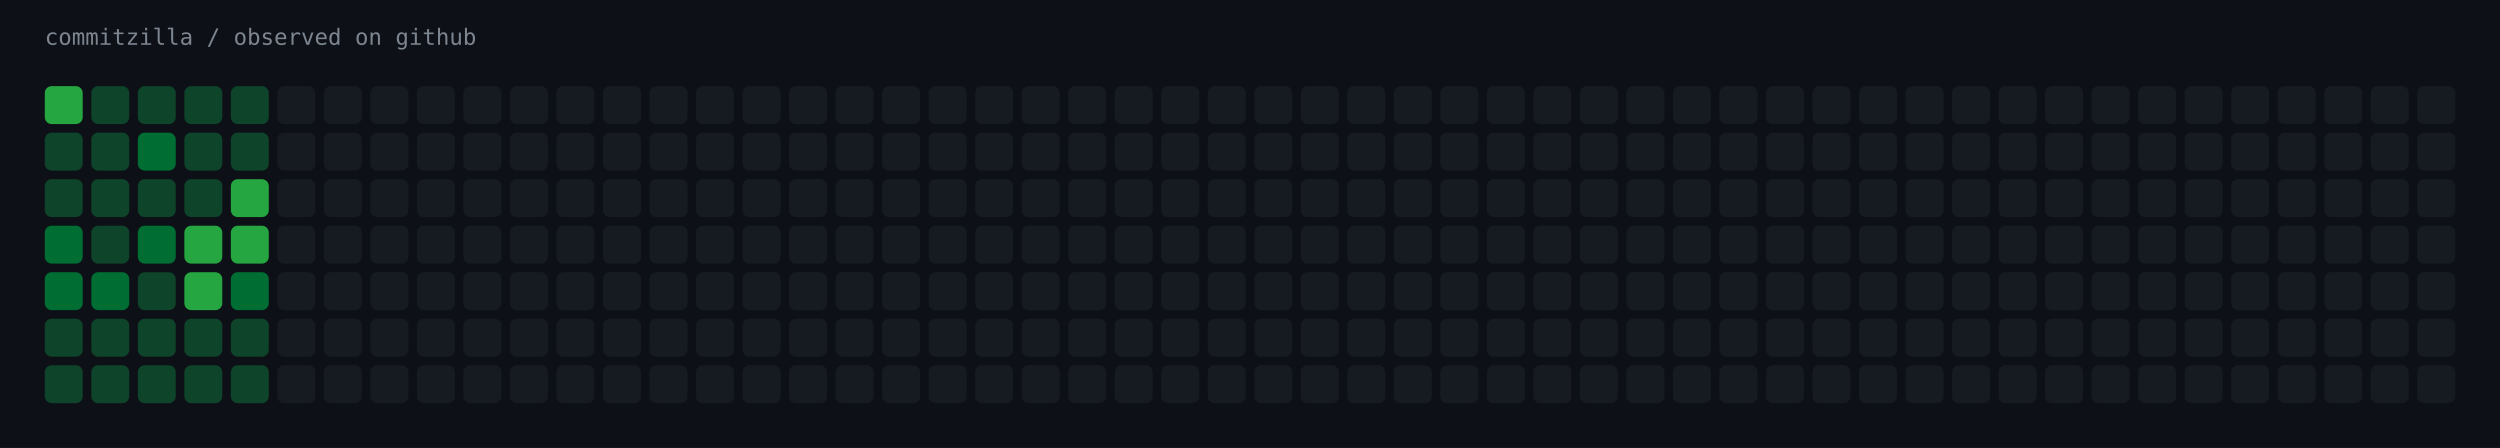
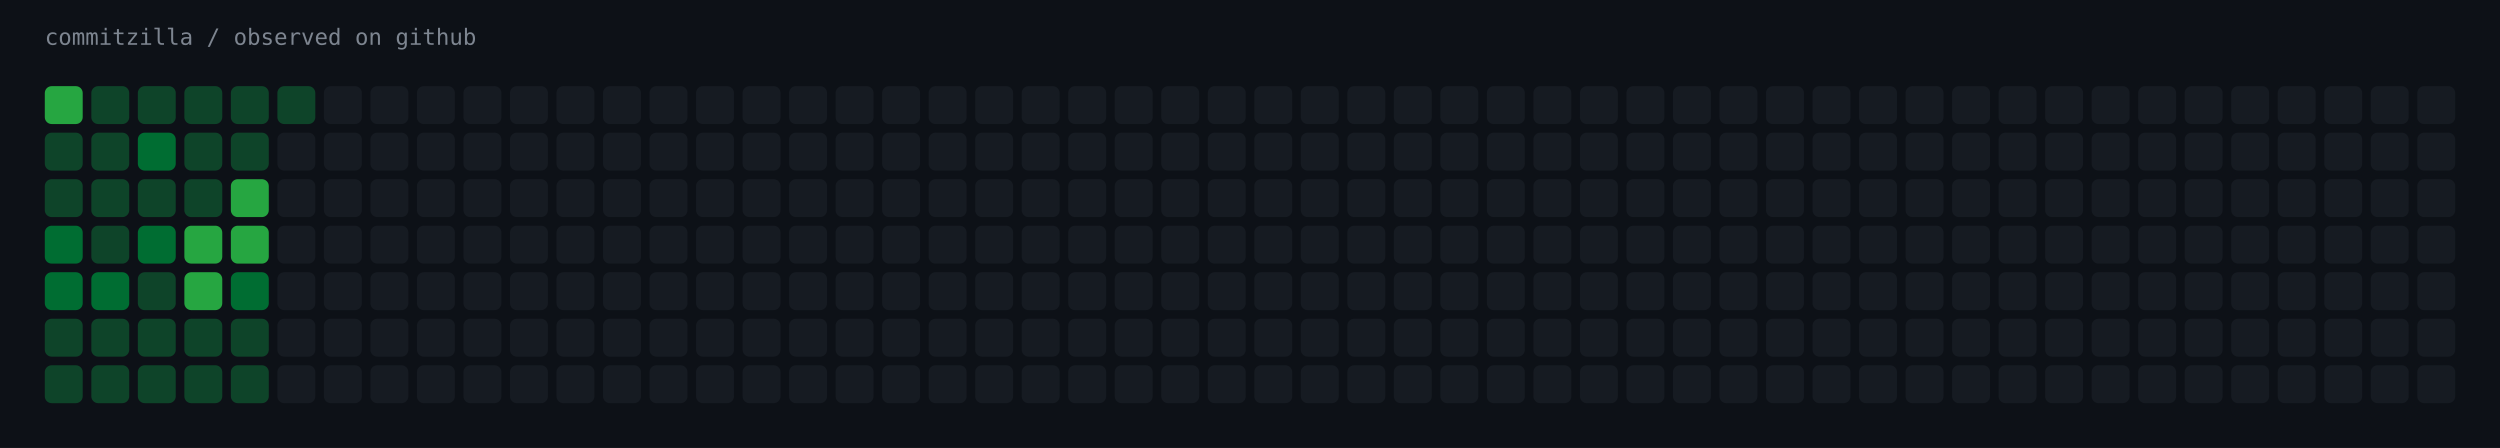
<svg xmlns="http://www.w3.org/2000/svg" width="1451" height="260" viewBox="0 0 1451 260" role="img" aria-label="commitzilla / observed on github">
  <rect width="1451" height="260" fill="#0d1117" />
  <text x="26" y="26" fill="#7d8590" font-family="ui-monospace,SFMono-Regular,Menlo,monospace" font-size="13">commitzilla / observed on github</text>
  <rect x="26" y="50" width="22" height="22" rx="4" fill="#26a641" />
  <rect x="53" y="50" width="22" height="22" rx="4" fill="#0e4429" />
  <rect x="80" y="50" width="22" height="22" rx="4" fill="#0e4429" />
  <rect x="107" y="50" width="22" height="22" rx="4" fill="#0e4429" />
  <rect x="134" y="50" width="22" height="22" rx="4" fill="#0e4429" />
-   <rect x="161" y="50" width="22" height="22" rx="4" fill="#161b22" />
+   <rect x="161" y="50" width="22" height="22" rx="4" fill="#0e4429" />
  <rect x="188" y="50" width="22" height="22" rx="4" fill="#161b22" />
  <rect x="215" y="50" width="22" height="22" rx="4" fill="#161b22" />
  <rect x="242" y="50" width="22" height="22" rx="4" fill="#161b22" />
  <rect x="269" y="50" width="22" height="22" rx="4" fill="#161b22" />
  <rect x="296" y="50" width="22" height="22" rx="4" fill="#161b22" />
  <rect x="323" y="50" width="22" height="22" rx="4" fill="#161b22" />
  <rect x="350" y="50" width="22" height="22" rx="4" fill="#161b22" />
  <rect x="377" y="50" width="22" height="22" rx="4" fill="#161b22" />
  <rect x="404" y="50" width="22" height="22" rx="4" fill="#161b22" />
  <rect x="431" y="50" width="22" height="22" rx="4" fill="#161b22" />
  <rect x="458" y="50" width="22" height="22" rx="4" fill="#161b22" />
  <rect x="485" y="50" width="22" height="22" rx="4" fill="#161b22" />
  <rect x="512" y="50" width="22" height="22" rx="4" fill="#161b22" />
  <rect x="539" y="50" width="22" height="22" rx="4" fill="#161b22" />
  <rect x="566" y="50" width="22" height="22" rx="4" fill="#161b22" />
  <rect x="593" y="50" width="22" height="22" rx="4" fill="#161b22" />
  <rect x="620" y="50" width="22" height="22" rx="4" fill="#161b22" />
  <rect x="647" y="50" width="22" height="22" rx="4" fill="#161b22" />
  <rect x="674" y="50" width="22" height="22" rx="4" fill="#161b22" />
  <rect x="701" y="50" width="22" height="22" rx="4" fill="#161b22" />
  <rect x="728" y="50" width="22" height="22" rx="4" fill="#161b22" />
  <rect x="755" y="50" width="22" height="22" rx="4" fill="#161b22" />
  <rect x="782" y="50" width="22" height="22" rx="4" fill="#161b22" />
  <rect x="809" y="50" width="22" height="22" rx="4" fill="#161b22" />
  <rect x="836" y="50" width="22" height="22" rx="4" fill="#161b22" />
  <rect x="863" y="50" width="22" height="22" rx="4" fill="#161b22" />
  <rect x="890" y="50" width="22" height="22" rx="4" fill="#161b22" />
  <rect x="917" y="50" width="22" height="22" rx="4" fill="#161b22" />
  <rect x="944" y="50" width="22" height="22" rx="4" fill="#161b22" />
  <rect x="971" y="50" width="22" height="22" rx="4" fill="#161b22" />
  <rect x="998" y="50" width="22" height="22" rx="4" fill="#161b22" />
  <rect x="1025" y="50" width="22" height="22" rx="4" fill="#161b22" />
  <rect x="1052" y="50" width="22" height="22" rx="4" fill="#161b22" />
  <rect x="1079" y="50" width="22" height="22" rx="4" fill="#161b22" />
  <rect x="1106" y="50" width="22" height="22" rx="4" fill="#161b22" />
  <rect x="1133" y="50" width="22" height="22" rx="4" fill="#161b22" />
  <rect x="1160" y="50" width="22" height="22" rx="4" fill="#161b22" />
  <rect x="1187" y="50" width="22" height="22" rx="4" fill="#161b22" />
  <rect x="1214" y="50" width="22" height="22" rx="4" fill="#161b22" />
  <rect x="1241" y="50" width="22" height="22" rx="4" fill="#161b22" />
  <rect x="1268" y="50" width="22" height="22" rx="4" fill="#161b22" />
  <rect x="1295" y="50" width="22" height="22" rx="4" fill="#161b22" />
  <rect x="1322" y="50" width="22" height="22" rx="4" fill="#161b22" />
  <rect x="1349" y="50" width="22" height="22" rx="4" fill="#161b22" />
  <rect x="1376" y="50" width="22" height="22" rx="4" fill="#161b22" />
  <rect x="1403" y="50" width="22" height="22" rx="4" fill="#161b22" />
  <rect x="26" y="77" width="22" height="22" rx="4" fill="#0e4429" />
  <rect x="53" y="77" width="22" height="22" rx="4" fill="#0e4429" />
  <rect x="80" y="77" width="22" height="22" rx="4" fill="#006d32" />
  <rect x="107" y="77" width="22" height="22" rx="4" fill="#0e4429" />
  <rect x="134" y="77" width="22" height="22" rx="4" fill="#0e4429" />
  <rect x="161" y="77" width="22" height="22" rx="4" fill="#161b22" />
  <rect x="188" y="77" width="22" height="22" rx="4" fill="#161b22" />
  <rect x="215" y="77" width="22" height="22" rx="4" fill="#161b22" />
  <rect x="242" y="77" width="22" height="22" rx="4" fill="#161b22" />
  <rect x="269" y="77" width="22" height="22" rx="4" fill="#161b22" />
  <rect x="296" y="77" width="22" height="22" rx="4" fill="#161b22" />
  <rect x="323" y="77" width="22" height="22" rx="4" fill="#161b22" />
  <rect x="350" y="77" width="22" height="22" rx="4" fill="#161b22" />
  <rect x="377" y="77" width="22" height="22" rx="4" fill="#161b22" />
  <rect x="404" y="77" width="22" height="22" rx="4" fill="#161b22" />
  <rect x="431" y="77" width="22" height="22" rx="4" fill="#161b22" />
  <rect x="458" y="77" width="22" height="22" rx="4" fill="#161b22" />
  <rect x="485" y="77" width="22" height="22" rx="4" fill="#161b22" />
  <rect x="512" y="77" width="22" height="22" rx="4" fill="#161b22" />
  <rect x="539" y="77" width="22" height="22" rx="4" fill="#161b22" />
  <rect x="566" y="77" width="22" height="22" rx="4" fill="#161b22" />
  <rect x="593" y="77" width="22" height="22" rx="4" fill="#161b22" />
  <rect x="620" y="77" width="22" height="22" rx="4" fill="#161b22" />
  <rect x="647" y="77" width="22" height="22" rx="4" fill="#161b22" />
  <rect x="674" y="77" width="22" height="22" rx="4" fill="#161b22" />
  <rect x="701" y="77" width="22" height="22" rx="4" fill="#161b22" />
  <rect x="728" y="77" width="22" height="22" rx="4" fill="#161b22" />
  <rect x="755" y="77" width="22" height="22" rx="4" fill="#161b22" />
  <rect x="782" y="77" width="22" height="22" rx="4" fill="#161b22" />
  <rect x="809" y="77" width="22" height="22" rx="4" fill="#161b22" />
  <rect x="836" y="77" width="22" height="22" rx="4" fill="#161b22" />
  <rect x="863" y="77" width="22" height="22" rx="4" fill="#161b22" />
  <rect x="890" y="77" width="22" height="22" rx="4" fill="#161b22" />
  <rect x="917" y="77" width="22" height="22" rx="4" fill="#161b22" />
  <rect x="944" y="77" width="22" height="22" rx="4" fill="#161b22" />
  <rect x="971" y="77" width="22" height="22" rx="4" fill="#161b22" />
  <rect x="998" y="77" width="22" height="22" rx="4" fill="#161b22" />
  <rect x="1025" y="77" width="22" height="22" rx="4" fill="#161b22" />
  <rect x="1052" y="77" width="22" height="22" rx="4" fill="#161b22" />
  <rect x="1079" y="77" width="22" height="22" rx="4" fill="#161b22" />
  <rect x="1106" y="77" width="22" height="22" rx="4" fill="#161b22" />
  <rect x="1133" y="77" width="22" height="22" rx="4" fill="#161b22" />
  <rect x="1160" y="77" width="22" height="22" rx="4" fill="#161b22" />
  <rect x="1187" y="77" width="22" height="22" rx="4" fill="#161b22" />
  <rect x="1214" y="77" width="22" height="22" rx="4" fill="#161b22" />
  <rect x="1241" y="77" width="22" height="22" rx="4" fill="#161b22" />
  <rect x="1268" y="77" width="22" height="22" rx="4" fill="#161b22" />
  <rect x="1295" y="77" width="22" height="22" rx="4" fill="#161b22" />
  <rect x="1322" y="77" width="22" height="22" rx="4" fill="#161b22" />
  <rect x="1349" y="77" width="22" height="22" rx="4" fill="#161b22" />
  <rect x="1376" y="77" width="22" height="22" rx="4" fill="#161b22" />
  <rect x="1403" y="77" width="22" height="22" rx="4" fill="#161b22" />
  <rect x="26" y="104" width="22" height="22" rx="4" fill="#0e4429" />
  <rect x="53" y="104" width="22" height="22" rx="4" fill="#0e4429" />
  <rect x="80" y="104" width="22" height="22" rx="4" fill="#0e4429" />
  <rect x="107" y="104" width="22" height="22" rx="4" fill="#0e4429" />
  <rect x="134" y="104" width="22" height="22" rx="4" fill="#26a641" />
  <rect x="161" y="104" width="22" height="22" rx="4" fill="#161b22" />
  <rect x="188" y="104" width="22" height="22" rx="4" fill="#161b22" />
  <rect x="215" y="104" width="22" height="22" rx="4" fill="#161b22" />
  <rect x="242" y="104" width="22" height="22" rx="4" fill="#161b22" />
  <rect x="269" y="104" width="22" height="22" rx="4" fill="#161b22" />
  <rect x="296" y="104" width="22" height="22" rx="4" fill="#161b22" />
  <rect x="323" y="104" width="22" height="22" rx="4" fill="#161b22" />
  <rect x="350" y="104" width="22" height="22" rx="4" fill="#161b22" />
  <rect x="377" y="104" width="22" height="22" rx="4" fill="#161b22" />
  <rect x="404" y="104" width="22" height="22" rx="4" fill="#161b22" />
  <rect x="431" y="104" width="22" height="22" rx="4" fill="#161b22" />
  <rect x="458" y="104" width="22" height="22" rx="4" fill="#161b22" />
  <rect x="485" y="104" width="22" height="22" rx="4" fill="#161b22" />
  <rect x="512" y="104" width="22" height="22" rx="4" fill="#161b22" />
  <rect x="539" y="104" width="22" height="22" rx="4" fill="#161b22" />
  <rect x="566" y="104" width="22" height="22" rx="4" fill="#161b22" />
  <rect x="593" y="104" width="22" height="22" rx="4" fill="#161b22" />
  <rect x="620" y="104" width="22" height="22" rx="4" fill="#161b22" />
  <rect x="647" y="104" width="22" height="22" rx="4" fill="#161b22" />
  <rect x="674" y="104" width="22" height="22" rx="4" fill="#161b22" />
  <rect x="701" y="104" width="22" height="22" rx="4" fill="#161b22" />
  <rect x="728" y="104" width="22" height="22" rx="4" fill="#161b22" />
  <rect x="755" y="104" width="22" height="22" rx="4" fill="#161b22" />
  <rect x="782" y="104" width="22" height="22" rx="4" fill="#161b22" />
  <rect x="809" y="104" width="22" height="22" rx="4" fill="#161b22" />
  <rect x="836" y="104" width="22" height="22" rx="4" fill="#161b22" />
  <rect x="863" y="104" width="22" height="22" rx="4" fill="#161b22" />
  <rect x="890" y="104" width="22" height="22" rx="4" fill="#161b22" />
  <rect x="917" y="104" width="22" height="22" rx="4" fill="#161b22" />
  <rect x="944" y="104" width="22" height="22" rx="4" fill="#161b22" />
  <rect x="971" y="104" width="22" height="22" rx="4" fill="#161b22" />
  <rect x="998" y="104" width="22" height="22" rx="4" fill="#161b22" />
  <rect x="1025" y="104" width="22" height="22" rx="4" fill="#161b22" />
  <rect x="1052" y="104" width="22" height="22" rx="4" fill="#161b22" />
  <rect x="1079" y="104" width="22" height="22" rx="4" fill="#161b22" />
  <rect x="1106" y="104" width="22" height="22" rx="4" fill="#161b22" />
  <rect x="1133" y="104" width="22" height="22" rx="4" fill="#161b22" />
  <rect x="1160" y="104" width="22" height="22" rx="4" fill="#161b22" />
  <rect x="1187" y="104" width="22" height="22" rx="4" fill="#161b22" />
  <rect x="1214" y="104" width="22" height="22" rx="4" fill="#161b22" />
  <rect x="1241" y="104" width="22" height="22" rx="4" fill="#161b22" />
  <rect x="1268" y="104" width="22" height="22" rx="4" fill="#161b22" />
  <rect x="1295" y="104" width="22" height="22" rx="4" fill="#161b22" />
  <rect x="1322" y="104" width="22" height="22" rx="4" fill="#161b22" />
  <rect x="1349" y="104" width="22" height="22" rx="4" fill="#161b22" />
  <rect x="1376" y="104" width="22" height="22" rx="4" fill="#161b22" />
  <rect x="1403" y="104" width="22" height="22" rx="4" fill="#161b22" />
  <rect x="26" y="131" width="22" height="22" rx="4" fill="#006d32" />
  <rect x="53" y="131" width="22" height="22" rx="4" fill="#0e4429" />
  <rect x="80" y="131" width="22" height="22" rx="4" fill="#006d32" />
  <rect x="107" y="131" width="22" height="22" rx="4" fill="#26a641" />
  <rect x="134" y="131" width="22" height="22" rx="4" fill="#26a641" />
  <rect x="161" y="131" width="22" height="22" rx="4" fill="#161b22" />
  <rect x="188" y="131" width="22" height="22" rx="4" fill="#161b22" />
  <rect x="215" y="131" width="22" height="22" rx="4" fill="#161b22" />
  <rect x="242" y="131" width="22" height="22" rx="4" fill="#161b22" />
  <rect x="269" y="131" width="22" height="22" rx="4" fill="#161b22" />
  <rect x="296" y="131" width="22" height="22" rx="4" fill="#161b22" />
  <rect x="323" y="131" width="22" height="22" rx="4" fill="#161b22" />
  <rect x="350" y="131" width="22" height="22" rx="4" fill="#161b22" />
  <rect x="377" y="131" width="22" height="22" rx="4" fill="#161b22" />
  <rect x="404" y="131" width="22" height="22" rx="4" fill="#161b22" />
  <rect x="431" y="131" width="22" height="22" rx="4" fill="#161b22" />
  <rect x="458" y="131" width="22" height="22" rx="4" fill="#161b22" />
  <rect x="485" y="131" width="22" height="22" rx="4" fill="#161b22" />
  <rect x="512" y="131" width="22" height="22" rx="4" fill="#161b22" />
  <rect x="539" y="131" width="22" height="22" rx="4" fill="#161b22" />
  <rect x="566" y="131" width="22" height="22" rx="4" fill="#161b22" />
  <rect x="593" y="131" width="22" height="22" rx="4" fill="#161b22" />
  <rect x="620" y="131" width="22" height="22" rx="4" fill="#161b22" />
  <rect x="647" y="131" width="22" height="22" rx="4" fill="#161b22" />
  <rect x="674" y="131" width="22" height="22" rx="4" fill="#161b22" />
  <rect x="701" y="131" width="22" height="22" rx="4" fill="#161b22" />
  <rect x="728" y="131" width="22" height="22" rx="4" fill="#161b22" />
  <rect x="755" y="131" width="22" height="22" rx="4" fill="#161b22" />
  <rect x="782" y="131" width="22" height="22" rx="4" fill="#161b22" />
  <rect x="809" y="131" width="22" height="22" rx="4" fill="#161b22" />
  <rect x="836" y="131" width="22" height="22" rx="4" fill="#161b22" />
  <rect x="863" y="131" width="22" height="22" rx="4" fill="#161b22" />
  <rect x="890" y="131" width="22" height="22" rx="4" fill="#161b22" />
  <rect x="917" y="131" width="22" height="22" rx="4" fill="#161b22" />
  <rect x="944" y="131" width="22" height="22" rx="4" fill="#161b22" />
  <rect x="971" y="131" width="22" height="22" rx="4" fill="#161b22" />
  <rect x="998" y="131" width="22" height="22" rx="4" fill="#161b22" />
  <rect x="1025" y="131" width="22" height="22" rx="4" fill="#161b22" />
  <rect x="1052" y="131" width="22" height="22" rx="4" fill="#161b22" />
  <rect x="1079" y="131" width="22" height="22" rx="4" fill="#161b22" />
  <rect x="1106" y="131" width="22" height="22" rx="4" fill="#161b22" />
  <rect x="1133" y="131" width="22" height="22" rx="4" fill="#161b22" />
  <rect x="1160" y="131" width="22" height="22" rx="4" fill="#161b22" />
  <rect x="1187" y="131" width="22" height="22" rx="4" fill="#161b22" />
  <rect x="1214" y="131" width="22" height="22" rx="4" fill="#161b22" />
  <rect x="1241" y="131" width="22" height="22" rx="4" fill="#161b22" />
  <rect x="1268" y="131" width="22" height="22" rx="4" fill="#161b22" />
  <rect x="1295" y="131" width="22" height="22" rx="4" fill="#161b22" />
  <rect x="1322" y="131" width="22" height="22" rx="4" fill="#161b22" />
  <rect x="1349" y="131" width="22" height="22" rx="4" fill="#161b22" />
  <rect x="1376" y="131" width="22" height="22" rx="4" fill="#161b22" />
  <rect x="1403" y="131" width="22" height="22" rx="4" fill="#161b22" />
  <rect x="26" y="158" width="22" height="22" rx="4" fill="#006d32" />
  <rect x="53" y="158" width="22" height="22" rx="4" fill="#006d32" />
  <rect x="80" y="158" width="22" height="22" rx="4" fill="#0e4429" />
  <rect x="107" y="158" width="22" height="22" rx="4" fill="#26a641" />
  <rect x="134" y="158" width="22" height="22" rx="4" fill="#006d32" />
  <rect x="161" y="158" width="22" height="22" rx="4" fill="#161b22" />
  <rect x="188" y="158" width="22" height="22" rx="4" fill="#161b22" />
  <rect x="215" y="158" width="22" height="22" rx="4" fill="#161b22" />
  <rect x="242" y="158" width="22" height="22" rx="4" fill="#161b22" />
  <rect x="269" y="158" width="22" height="22" rx="4" fill="#161b22" />
  <rect x="296" y="158" width="22" height="22" rx="4" fill="#161b22" />
  <rect x="323" y="158" width="22" height="22" rx="4" fill="#161b22" />
  <rect x="350" y="158" width="22" height="22" rx="4" fill="#161b22" />
  <rect x="377" y="158" width="22" height="22" rx="4" fill="#161b22" />
  <rect x="404" y="158" width="22" height="22" rx="4" fill="#161b22" />
  <rect x="431" y="158" width="22" height="22" rx="4" fill="#161b22" />
  <rect x="458" y="158" width="22" height="22" rx="4" fill="#161b22" />
  <rect x="485" y="158" width="22" height="22" rx="4" fill="#161b22" />
  <rect x="512" y="158" width="22" height="22" rx="4" fill="#161b22" />
  <rect x="539" y="158" width="22" height="22" rx="4" fill="#161b22" />
  <rect x="566" y="158" width="22" height="22" rx="4" fill="#161b22" />
  <rect x="593" y="158" width="22" height="22" rx="4" fill="#161b22" />
  <rect x="620" y="158" width="22" height="22" rx="4" fill="#161b22" />
  <rect x="647" y="158" width="22" height="22" rx="4" fill="#161b22" />
  <rect x="674" y="158" width="22" height="22" rx="4" fill="#161b22" />
  <rect x="701" y="158" width="22" height="22" rx="4" fill="#161b22" />
  <rect x="728" y="158" width="22" height="22" rx="4" fill="#161b22" />
  <rect x="755" y="158" width="22" height="22" rx="4" fill="#161b22" />
  <rect x="782" y="158" width="22" height="22" rx="4" fill="#161b22" />
  <rect x="809" y="158" width="22" height="22" rx="4" fill="#161b22" />
  <rect x="836" y="158" width="22" height="22" rx="4" fill="#161b22" />
  <rect x="863" y="158" width="22" height="22" rx="4" fill="#161b22" />
  <rect x="890" y="158" width="22" height="22" rx="4" fill="#161b22" />
  <rect x="917" y="158" width="22" height="22" rx="4" fill="#161b22" />
  <rect x="944" y="158" width="22" height="22" rx="4" fill="#161b22" />
  <rect x="971" y="158" width="22" height="22" rx="4" fill="#161b22" />
  <rect x="998" y="158" width="22" height="22" rx="4" fill="#161b22" />
  <rect x="1025" y="158" width="22" height="22" rx="4" fill="#161b22" />
  <rect x="1052" y="158" width="22" height="22" rx="4" fill="#161b22" />
  <rect x="1079" y="158" width="22" height="22" rx="4" fill="#161b22" />
  <rect x="1106" y="158" width="22" height="22" rx="4" fill="#161b22" />
  <rect x="1133" y="158" width="22" height="22" rx="4" fill="#161b22" />
  <rect x="1160" y="158" width="22" height="22" rx="4" fill="#161b22" />
  <rect x="1187" y="158" width="22" height="22" rx="4" fill="#161b22" />
  <rect x="1214" y="158" width="22" height="22" rx="4" fill="#161b22" />
  <rect x="1241" y="158" width="22" height="22" rx="4" fill="#161b22" />
  <rect x="1268" y="158" width="22" height="22" rx="4" fill="#161b22" />
  <rect x="1295" y="158" width="22" height="22" rx="4" fill="#161b22" />
  <rect x="1322" y="158" width="22" height="22" rx="4" fill="#161b22" />
  <rect x="1349" y="158" width="22" height="22" rx="4" fill="#161b22" />
  <rect x="1376" y="158" width="22" height="22" rx="4" fill="#161b22" />
  <rect x="1403" y="158" width="22" height="22" rx="4" fill="#161b22" />
  <rect x="26" y="185" width="22" height="22" rx="4" fill="#0e4429" />
  <rect x="53" y="185" width="22" height="22" rx="4" fill="#0e4429" />
  <rect x="80" y="185" width="22" height="22" rx="4" fill="#0e4429" />
  <rect x="107" y="185" width="22" height="22" rx="4" fill="#0e4429" />
  <rect x="134" y="185" width="22" height="22" rx="4" fill="#0e4429" />
  <rect x="161" y="185" width="22" height="22" rx="4" fill="#161b22" />
  <rect x="188" y="185" width="22" height="22" rx="4" fill="#161b22" />
  <rect x="215" y="185" width="22" height="22" rx="4" fill="#161b22" />
  <rect x="242" y="185" width="22" height="22" rx="4" fill="#161b22" />
  <rect x="269" y="185" width="22" height="22" rx="4" fill="#161b22" />
  <rect x="296" y="185" width="22" height="22" rx="4" fill="#161b22" />
  <rect x="323" y="185" width="22" height="22" rx="4" fill="#161b22" />
  <rect x="350" y="185" width="22" height="22" rx="4" fill="#161b22" />
  <rect x="377" y="185" width="22" height="22" rx="4" fill="#161b22" />
  <rect x="404" y="185" width="22" height="22" rx="4" fill="#161b22" />
  <rect x="431" y="185" width="22" height="22" rx="4" fill="#161b22" />
  <rect x="458" y="185" width="22" height="22" rx="4" fill="#161b22" />
  <rect x="485" y="185" width="22" height="22" rx="4" fill="#161b22" />
  <rect x="512" y="185" width="22" height="22" rx="4" fill="#161b22" />
  <rect x="539" y="185" width="22" height="22" rx="4" fill="#161b22" />
  <rect x="566" y="185" width="22" height="22" rx="4" fill="#161b22" />
  <rect x="593" y="185" width="22" height="22" rx="4" fill="#161b22" />
  <rect x="620" y="185" width="22" height="22" rx="4" fill="#161b22" />
  <rect x="647" y="185" width="22" height="22" rx="4" fill="#161b22" />
  <rect x="674" y="185" width="22" height="22" rx="4" fill="#161b22" />
  <rect x="701" y="185" width="22" height="22" rx="4" fill="#161b22" />
  <rect x="728" y="185" width="22" height="22" rx="4" fill="#161b22" />
  <rect x="755" y="185" width="22" height="22" rx="4" fill="#161b22" />
  <rect x="782" y="185" width="22" height="22" rx="4" fill="#161b22" />
  <rect x="809" y="185" width="22" height="22" rx="4" fill="#161b22" />
  <rect x="836" y="185" width="22" height="22" rx="4" fill="#161b22" />
  <rect x="863" y="185" width="22" height="22" rx="4" fill="#161b22" />
  <rect x="890" y="185" width="22" height="22" rx="4" fill="#161b22" />
  <rect x="917" y="185" width="22" height="22" rx="4" fill="#161b22" />
  <rect x="944" y="185" width="22" height="22" rx="4" fill="#161b22" />
  <rect x="971" y="185" width="22" height="22" rx="4" fill="#161b22" />
  <rect x="998" y="185" width="22" height="22" rx="4" fill="#161b22" />
  <rect x="1025" y="185" width="22" height="22" rx="4" fill="#161b22" />
  <rect x="1052" y="185" width="22" height="22" rx="4" fill="#161b22" />
  <rect x="1079" y="185" width="22" height="22" rx="4" fill="#161b22" />
  <rect x="1106" y="185" width="22" height="22" rx="4" fill="#161b22" />
  <rect x="1133" y="185" width="22" height="22" rx="4" fill="#161b22" />
  <rect x="1160" y="185" width="22" height="22" rx="4" fill="#161b22" />
  <rect x="1187" y="185" width="22" height="22" rx="4" fill="#161b22" />
  <rect x="1214" y="185" width="22" height="22" rx="4" fill="#161b22" />
  <rect x="1241" y="185" width="22" height="22" rx="4" fill="#161b22" />
  <rect x="1268" y="185" width="22" height="22" rx="4" fill="#161b22" />
  <rect x="1295" y="185" width="22" height="22" rx="4" fill="#161b22" />
  <rect x="1322" y="185" width="22" height="22" rx="4" fill="#161b22" />
  <rect x="1349" y="185" width="22" height="22" rx="4" fill="#161b22" />
  <rect x="1376" y="185" width="22" height="22" rx="4" fill="#161b22" />
  <rect x="1403" y="185" width="22" height="22" rx="4" fill="#161b22" />
  <rect x="26" y="212" width="22" height="22" rx="4" fill="#0e4429" />
  <rect x="53" y="212" width="22" height="22" rx="4" fill="#0e4429" />
  <rect x="80" y="212" width="22" height="22" rx="4" fill="#0e4429" />
  <rect x="107" y="212" width="22" height="22" rx="4" fill="#0e4429" />
  <rect x="134" y="212" width="22" height="22" rx="4" fill="#0e4429" />
  <rect x="161" y="212" width="22" height="22" rx="4" fill="#161b22" />
  <rect x="188" y="212" width="22" height="22" rx="4" fill="#161b22" />
  <rect x="215" y="212" width="22" height="22" rx="4" fill="#161b22" />
  <rect x="242" y="212" width="22" height="22" rx="4" fill="#161b22" />
  <rect x="269" y="212" width="22" height="22" rx="4" fill="#161b22" />
  <rect x="296" y="212" width="22" height="22" rx="4" fill="#161b22" />
  <rect x="323" y="212" width="22" height="22" rx="4" fill="#161b22" />
  <rect x="350" y="212" width="22" height="22" rx="4" fill="#161b22" />
  <rect x="377" y="212" width="22" height="22" rx="4" fill="#161b22" />
  <rect x="404" y="212" width="22" height="22" rx="4" fill="#161b22" />
  <rect x="431" y="212" width="22" height="22" rx="4" fill="#161b22" />
  <rect x="458" y="212" width="22" height="22" rx="4" fill="#161b22" />
  <rect x="485" y="212" width="22" height="22" rx="4" fill="#161b22" />
  <rect x="512" y="212" width="22" height="22" rx="4" fill="#161b22" />
  <rect x="539" y="212" width="22" height="22" rx="4" fill="#161b22" />
  <rect x="566" y="212" width="22" height="22" rx="4" fill="#161b22" />
  <rect x="593" y="212" width="22" height="22" rx="4" fill="#161b22" />
  <rect x="620" y="212" width="22" height="22" rx="4" fill="#161b22" />
  <rect x="647" y="212" width="22" height="22" rx="4" fill="#161b22" />
  <rect x="674" y="212" width="22" height="22" rx="4" fill="#161b22" />
  <rect x="701" y="212" width="22" height="22" rx="4" fill="#161b22" />
  <rect x="728" y="212" width="22" height="22" rx="4" fill="#161b22" />
  <rect x="755" y="212" width="22" height="22" rx="4" fill="#161b22" />
  <rect x="782" y="212" width="22" height="22" rx="4" fill="#161b22" />
  <rect x="809" y="212" width="22" height="22" rx="4" fill="#161b22" />
  <rect x="836" y="212" width="22" height="22" rx="4" fill="#161b22" />
  <rect x="863" y="212" width="22" height="22" rx="4" fill="#161b22" />
  <rect x="890" y="212" width="22" height="22" rx="4" fill="#161b22" />
  <rect x="917" y="212" width="22" height="22" rx="4" fill="#161b22" />
  <rect x="944" y="212" width="22" height="22" rx="4" fill="#161b22" />
  <rect x="971" y="212" width="22" height="22" rx="4" fill="#161b22" />
  <rect x="998" y="212" width="22" height="22" rx="4" fill="#161b22" />
  <rect x="1025" y="212" width="22" height="22" rx="4" fill="#161b22" />
  <rect x="1052" y="212" width="22" height="22" rx="4" fill="#161b22" />
  <rect x="1079" y="212" width="22" height="22" rx="4" fill="#161b22" />
  <rect x="1106" y="212" width="22" height="22" rx="4" fill="#161b22" />
  <rect x="1133" y="212" width="22" height="22" rx="4" fill="#161b22" />
  <rect x="1160" y="212" width="22" height="22" rx="4" fill="#161b22" />
  <rect x="1187" y="212" width="22" height="22" rx="4" fill="#161b22" />
  <rect x="1214" y="212" width="22" height="22" rx="4" fill="#161b22" />
  <rect x="1241" y="212" width="22" height="22" rx="4" fill="#161b22" />
  <rect x="1268" y="212" width="22" height="22" rx="4" fill="#161b22" />
  <rect x="1295" y="212" width="22" height="22" rx="4" fill="#161b22" />
  <rect x="1322" y="212" width="22" height="22" rx="4" fill="#161b22" />
  <rect x="1349" y="212" width="22" height="22" rx="4" fill="#161b22" />
  <rect x="1376" y="212" width="22" height="22" rx="4" fill="#161b22" />
  <rect x="1403" y="212" width="22" height="22" rx="4" fill="#161b22" />
</svg>
